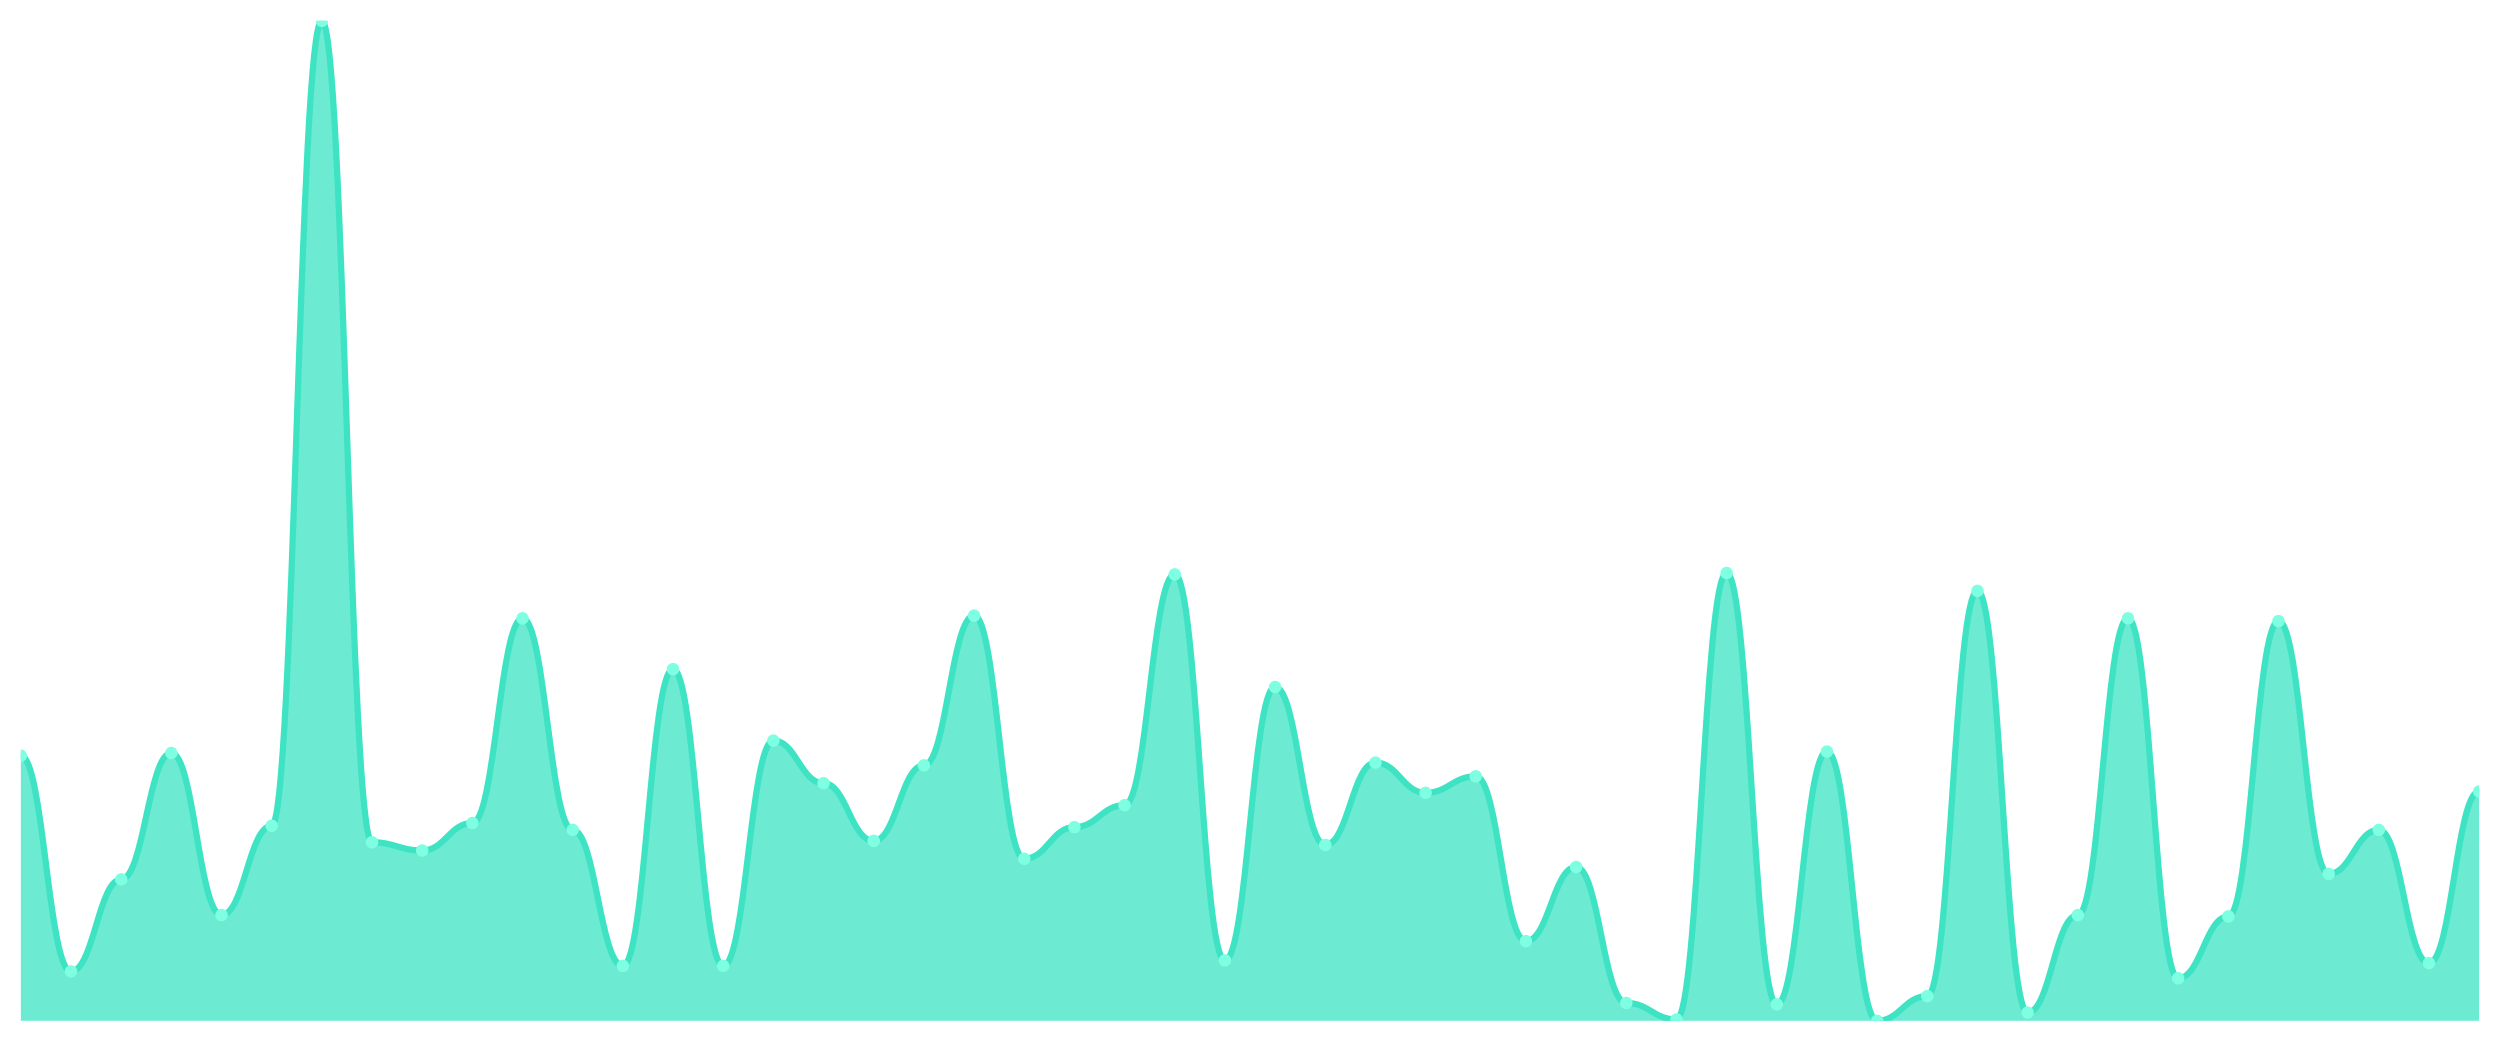
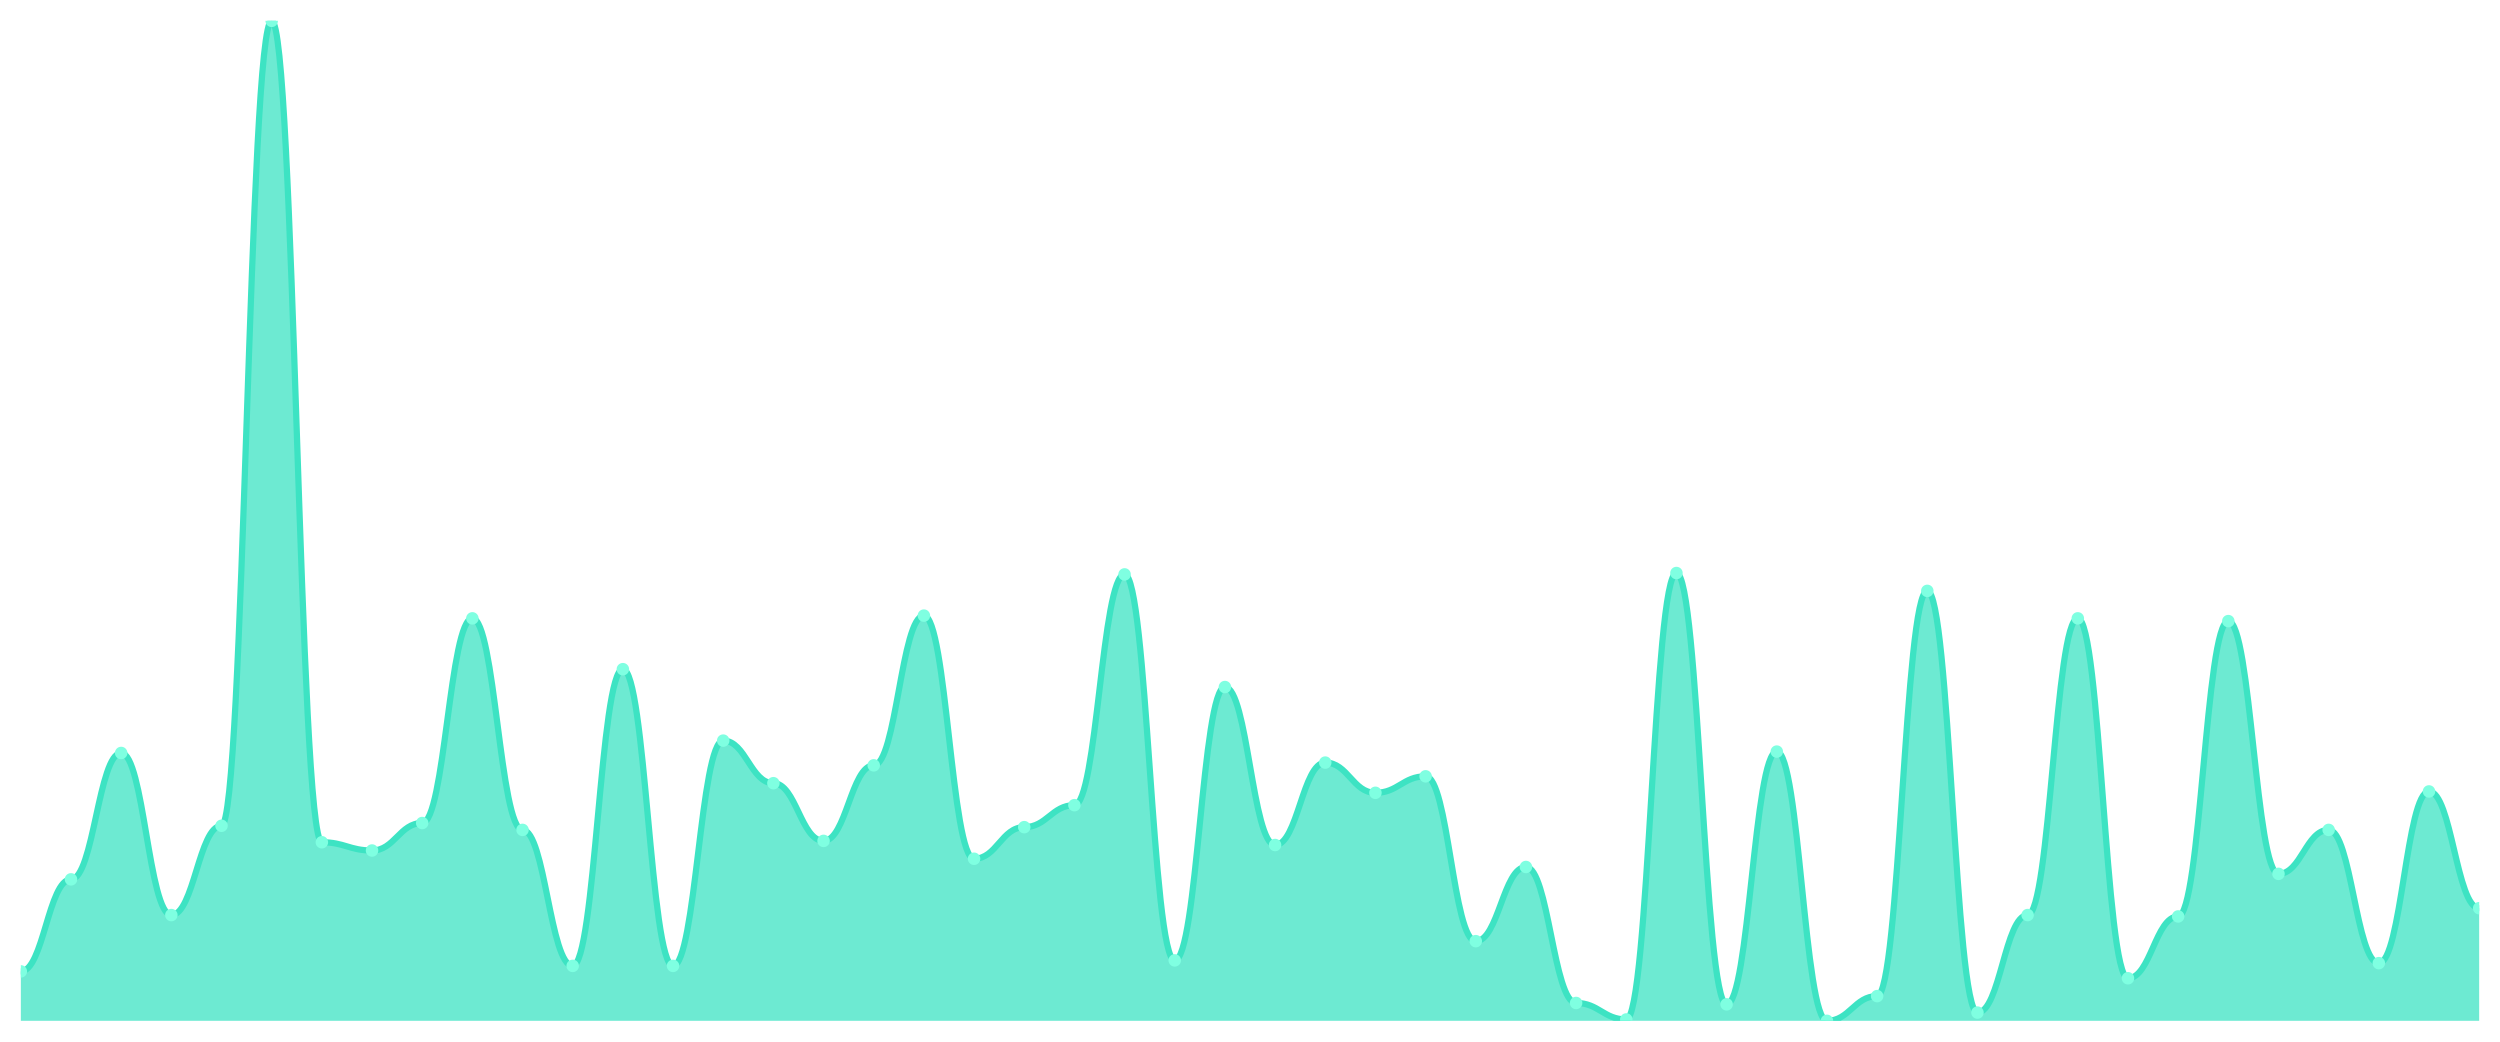
<svg xmlns="http://www.w3.org/2000/svg" viewBox="0 0 1200 500" width="1200" height="500">
  <defs>
    <clipPath id="c">
      <rect x="10" y="10" width="1180" height="480" />
    </clipPath>
  </defs>
  <rect width="1200" height="500" fill="none" />
  <g clip-path="url(#c)">
-     <path d="M 10,490 L 10,362.747 C 20.837,362.747 23.245,466.264 34.082,466.264 C 44.918,466.264 47.327,422.088 58.163,422.088 C 69,422.088 71.408,361.429 82.245,361.429 C 93.082,361.429 95.49,439.231 106.327,439.231 C 117.163,439.231 119.571,396.374 130.408,396.374 C 141.245,396.374 143.653,10 154.49,10 C 165.327,10 167.735,404.286 178.571,404.286 C 189.408,404.286 191.816,408.242 202.653,408.242 C 213.49,408.242 215.898,395.055 226.735,395.055 C 237.571,395.055 239.98,296.813 250.816,296.813 C 261.653,296.813 264.061,398.352 274.898,398.352 C 285.735,398.352 288.143,463.626 298.98,463.626 C 309.816,463.626 312.224,321.209 323.061,321.209 C 333.898,321.209 336.306,463.626 347.143,463.626 C 357.98,463.626 360.388,355.495 371.224,355.495 C 382.061,355.495 384.469,375.934 395.306,375.934 C 406.143,375.934 408.551,403.626 419.388,403.626 C 430.224,403.626 432.633,367.363 443.469,367.363 C 454.306,367.363 456.714,295.495 467.551,295.495 C 478.388,295.495 480.796,412.198 491.633,412.198 C 502.469,412.198 504.878,397.033 515.714,397.033 C 526.551,397.033 528.959,386.484 539.796,386.484 C 550.633,386.484 553.041,275.714 563.878,275.714 C 574.714,275.714 577.122,460.989 587.959,460.989 C 598.796,460.989 601.204,329.78 612.041,329.78 C 622.878,329.78 625.286,405.604 636.122,405.604 C 646.959,405.604 649.367,366.044 660.204,366.044 C 671.041,366.044 673.449,380.549 684.286,380.549 C 695.122,380.549 697.531,372.637 708.367,372.637 C 719.204,372.637 721.612,451.758 732.449,451.758 C 743.286,451.758 745.694,416.154 756.531,416.154 C 767.367,416.154 769.776,481.429 780.612,481.429 C 791.449,481.429 793.857,489.341 804.694,489.341 C 815.531,489.341 817.939,275.055 828.776,275.055 C 839.612,275.055 842.02,482.088 852.857,482.088 C 863.694,482.088 866.102,360.769 876.939,360.769 C 887.776,360.769 890.184,490 901.02,490 C 911.857,490 914.265,478.132 925.102,478.132 C 935.939,478.132 938.347,283.626 949.184,283.626 C 960.02,283.626 962.429,486.044 973.265,486.044 C 984.102,486.044 986.51,439.231 997.347,439.231 C 1008.184,439.231 1010.592,296.813 1021.429,296.813 C 1032.265,296.813 1034.673,469.56 1045.51,469.56 C 1056.347,469.56 1058.755,439.89 1069.592,439.89 C 1080.429,439.89 1082.837,298.132 1093.673,298.132 C 1104.51,298.132 1106.918,419.451 1117.755,419.451 C 1128.592,419.451 1131,398.352 1141.837,398.352 C 1152.673,398.352 1155.082,462.308 1165.918,462.308 C 1176.755,462.308 1179.163,379.89 1190,379.89 L 1190,490 Z" fill="rgba(61,227,195,0.75)" />
-     <path d="M 10,362.747 C 20.837,362.747 23.245,466.264 34.082,466.264 C 44.918,466.264 47.327,422.088 58.163,422.088 C 69,422.088 71.408,361.429 82.245,361.429 C 93.082,361.429 95.49,439.231 106.327,439.231 C 117.163,439.231 119.571,396.374 130.408,396.374 C 141.245,396.374 143.653,10 154.49,10 C 165.327,10 167.735,404.286 178.571,404.286 C 189.408,404.286 191.816,408.242 202.653,408.242 C 213.49,408.242 215.898,395.055 226.735,395.055 C 237.571,395.055 239.98,296.813 250.816,296.813 C 261.653,296.813 264.061,398.352 274.898,398.352 C 285.735,398.352 288.143,463.626 298.98,463.626 C 309.816,463.626 312.224,321.209 323.061,321.209 C 333.898,321.209 336.306,463.626 347.143,463.626 C 357.98,463.626 360.388,355.495 371.224,355.495 C 382.061,355.495 384.469,375.934 395.306,375.934 C 406.143,375.934 408.551,403.626 419.388,403.626 C 430.224,403.626 432.633,367.363 443.469,367.363 C 454.306,367.363 456.714,295.495 467.551,295.495 C 478.388,295.495 480.796,412.198 491.633,412.198 C 502.469,412.198 504.878,397.033 515.714,397.033 C 526.551,397.033 528.959,386.484 539.796,386.484 C 550.633,386.484 553.041,275.714 563.878,275.714 C 574.714,275.714 577.122,460.989 587.959,460.989 C 598.796,460.989 601.204,329.78 612.041,329.78 C 622.878,329.78 625.286,405.604 636.122,405.604 C 646.959,405.604 649.367,366.044 660.204,366.044 C 671.041,366.044 673.449,380.549 684.286,380.549 C 695.122,380.549 697.531,372.637 708.367,372.637 C 719.204,372.637 721.612,451.758 732.449,451.758 C 743.286,451.758 745.694,416.154 756.531,416.154 C 767.367,416.154 769.776,481.429 780.612,481.429 C 791.449,481.429 793.857,489.341 804.694,489.341 C 815.531,489.341 817.939,275.055 828.776,275.055 C 839.612,275.055 842.02,482.088 852.857,482.088 C 863.694,482.088 866.102,360.769 876.939,360.769 C 887.776,360.769 890.184,490 901.02,490 C 911.857,490 914.265,478.132 925.102,478.132 C 935.939,478.132 938.347,283.626 949.184,283.626 C 960.02,283.626 962.429,486.044 973.265,486.044 C 984.102,486.044 986.51,439.231 997.347,439.231 C 1008.184,439.231 1010.592,296.813 1021.429,296.813 C 1032.265,296.813 1034.673,469.56 1045.51,469.56 C 1056.347,469.56 1058.755,439.89 1069.592,439.89 C 1080.429,439.89 1082.837,298.132 1093.673,298.132 C 1104.51,298.132 1106.918,419.451 1117.755,419.451 C 1128.592,419.451 1131,398.352 1141.837,398.352 C 1152.673,398.352 1155.082,462.308 1165.918,462.308 C 1176.755,462.308 1179.163,379.89 1190,379.89" fill="none" stroke="#3de3c3" stroke-width="3" stroke-linecap="round" stroke-linejoin="round" />
-     <circle cx="10" cy="362.747" r="3" fill="#7fffe1" />
-     <circle cx="34.082" cy="466.264" r="3" fill="#7fffe1" />
-     <circle cx="58.163" cy="422.088" r="3" fill="#7fffe1" />
-     <circle cx="82.245" cy="361.429" r="3" fill="#7fffe1" />
-     <circle cx="106.327" cy="439.231" r="3" fill="#7fffe1" />
-     <circle cx="130.408" cy="396.374" r="3" fill="#7fffe1" />
-     <circle cx="154.49" cy="10" r="3" fill="#7fffe1" />
-     <circle cx="178.571" cy="404.286" r="3" fill="#7fffe1" />
-     <circle cx="202.653" cy="408.242" r="3" fill="#7fffe1" />
-     <circle cx="226.735" cy="395.055" r="3" fill="#7fffe1" />
-     <circle cx="250.816" cy="296.813" r="3" fill="#7fffe1" />
-     <circle cx="274.898" cy="398.352" r="3" fill="#7fffe1" />
-     <circle cx="298.98" cy="463.626" r="3" fill="#7fffe1" />
-     <circle cx="323.061" cy="321.209" r="3" fill="#7fffe1" />
-     <circle cx="347.143" cy="463.626" r="3" fill="#7fffe1" />
-     <circle cx="371.224" cy="355.495" r="3" fill="#7fffe1" />
-     <circle cx="395.306" cy="375.934" r="3" fill="#7fffe1" />
-     <circle cx="419.388" cy="403.626" r="3" fill="#7fffe1" />
-     <circle cx="443.469" cy="367.363" r="3" fill="#7fffe1" />
-     <circle cx="467.551" cy="295.495" r="3" fill="#7fffe1" />
-     <circle cx="491.633" cy="412.198" r="3" fill="#7fffe1" />
-     <circle cx="515.714" cy="397.033" r="3" fill="#7fffe1" />
-     <circle cx="539.796" cy="386.484" r="3" fill="#7fffe1" />
-     <circle cx="563.878" cy="275.714" r="3" fill="#7fffe1" />
-     <circle cx="587.959" cy="460.989" r="3" fill="#7fffe1" />
-     <circle cx="612.041" cy="329.78" r="3" fill="#7fffe1" />
-     <circle cx="636.122" cy="405.604" r="3" fill="#7fffe1" />
-     <circle cx="660.204" cy="366.044" r="3" fill="#7fffe1" />
-     <circle cx="684.286" cy="380.549" r="3" fill="#7fffe1" />
-     <circle cx="708.367" cy="372.637" r="3" fill="#7fffe1" />
-     <circle cx="732.449" cy="451.758" r="3" fill="#7fffe1" />
-     <circle cx="756.531" cy="416.154" r="3" fill="#7fffe1" />
-     <circle cx="780.612" cy="481.429" r="3" fill="#7fffe1" />
-     <circle cx="804.694" cy="489.341" r="3" fill="#7fffe1" />
-     <circle cx="828.776" cy="275.055" r="3" fill="#7fffe1" />
-     <circle cx="852.857" cy="482.088" r="3" fill="#7fffe1" />
-     <circle cx="876.939" cy="360.769" r="3" fill="#7fffe1" />
-     <circle cx="901.02" cy="490" r="3" fill="#7fffe1" />
-     <circle cx="925.102" cy="478.132" r="3" fill="#7fffe1" />
-     <circle cx="949.184" cy="283.626" r="3" fill="#7fffe1" />
-     <circle cx="973.265" cy="486.044" r="3" fill="#7fffe1" />
-     <circle cx="997.347" cy="439.231" r="3" fill="#7fffe1" />
-     <circle cx="1021.429" cy="296.813" r="3" fill="#7fffe1" />
-     <circle cx="1045.51" cy="469.56" r="3" fill="#7fffe1" />
-     <circle cx="1069.592" cy="439.89" r="3" fill="#7fffe1" />
-     <circle cx="1093.673" cy="298.132" r="3" fill="#7fffe1" />
-     <circle cx="1117.755" cy="419.451" r="3" fill="#7fffe1" />
-     <circle cx="1141.837" cy="398.352" r="3" fill="#7fffe1" />
-     <circle cx="1165.918" cy="462.308" r="3" fill="#7fffe1" />
-     <circle cx="1190" cy="379.89" r="3" fill="#7fffe1" />
+     <path d="M 10,490 L 10,466.264 C 20.837,466.264 23.245,422.088 34.082,422.088 C 44.918,422.088 47.327,361.429 58.163,361.429 C 69,361.429 71.408,439.231 82.245,439.231 C 93.082,439.231 95.49,396.374 106.327,396.374 C 117.163,396.374 119.571,10 130.408,10 C 141.245,10 143.653,404.286 154.49,404.286 C 165.327,404.286 167.735,408.242 178.571,408.242 C 189.408,408.242 191.816,395.055 202.653,395.055 C 213.49,395.055 215.898,296.813 226.735,296.813 C 237.571,296.813 239.98,398.352 250.816,398.352 C 261.653,398.352 264.061,463.626 274.898,463.626 C 285.735,463.626 288.143,321.209 298.98,321.209 C 309.816,321.209 312.224,463.626 323.061,463.626 C 333.898,463.626 336.306,355.495 347.143,355.495 C 357.98,355.495 360.388,375.934 371.224,375.934 C 382.061,375.934 384.469,403.626 395.306,403.626 C 406.143,403.626 408.551,367.363 419.388,367.363 C 430.224,367.363 432.633,295.495 443.469,295.495 C 454.306,295.495 456.714,412.198 467.551,412.198 C 478.388,412.198 480.796,397.033 491.633,397.033 C 502.469,397.033 504.878,386.484 515.714,386.484 C 526.551,386.484 528.959,275.714 539.796,275.714 C 550.633,275.714 553.041,460.989 563.878,460.989 C 574.714,460.989 577.122,329.78 587.959,329.78 C 598.796,329.78 601.204,405.604 612.041,405.604 C 622.878,405.604 625.286,366.044 636.122,366.044 C 646.959,366.044 649.367,380.549 660.204,380.549 C 671.041,380.549 673.449,372.637 684.286,372.637 C 695.122,372.637 697.531,451.758 708.367,451.758 C 719.204,451.758 721.612,416.154 732.449,416.154 C 743.286,416.154 745.694,481.429 756.531,481.429 C 767.367,481.429 769.776,489.341 780.612,489.341 C 791.449,489.341 793.857,275.055 804.694,275.055 C 815.531,275.055 817.939,482.088 828.776,482.088 C 839.612,482.088 842.02,360.769 852.857,360.769 C 863.694,360.769 866.102,490 876.939,490 C 887.776,490 890.184,478.132 901.02,478.132 C 911.857,478.132 914.265,283.626 925.102,283.626 C 935.939,283.626 938.347,486.044 949.184,486.044 C 960.02,486.044 962.429,439.231 973.265,439.231 C 984.102,439.231 986.51,296.813 997.347,296.813 C 1008.184,296.813 1010.592,469.56 1021.429,469.56 C 1032.265,469.56 1034.673,439.89 1045.51,439.89 C 1056.347,439.89 1058.755,298.132 1069.592,298.132 C 1080.429,298.132 1082.837,419.451 1093.673,419.451 C 1104.51,419.451 1106.918,398.352 1117.755,398.352 C 1128.592,398.352 1131,462.308 1141.837,462.308 C 1152.673,462.308 1155.082,379.89 1165.918,379.89 C 1176.755,379.89 1179.163,435.934 1190,435.934 L 1190,490 Z" fill="rgba(61,227,195,0.75)" />
+     <path d="M 10,466.264 C 20.837,466.264 23.245,422.088 34.082,422.088 C 44.918,422.088 47.327,361.429 58.163,361.429 C 69,361.429 71.408,439.231 82.245,439.231 C 93.082,439.231 95.49,396.374 106.327,396.374 C 117.163,396.374 119.571,10 130.408,10 C 141.245,10 143.653,404.286 154.49,404.286 C 165.327,404.286 167.735,408.242 178.571,408.242 C 189.408,408.242 191.816,395.055 202.653,395.055 C 213.49,395.055 215.898,296.813 226.735,296.813 C 237.571,296.813 239.98,398.352 250.816,398.352 C 261.653,398.352 264.061,463.626 274.898,463.626 C 285.735,463.626 288.143,321.209 298.98,321.209 C 309.816,321.209 312.224,463.626 323.061,463.626 C 333.898,463.626 336.306,355.495 347.143,355.495 C 357.98,355.495 360.388,375.934 371.224,375.934 C 382.061,375.934 384.469,403.626 395.306,403.626 C 406.143,403.626 408.551,367.363 419.388,367.363 C 430.224,367.363 432.633,295.495 443.469,295.495 C 454.306,295.495 456.714,412.198 467.551,412.198 C 478.388,412.198 480.796,397.033 491.633,397.033 C 502.469,397.033 504.878,386.484 515.714,386.484 C 526.551,386.484 528.959,275.714 539.796,275.714 C 550.633,275.714 553.041,460.989 563.878,460.989 C 574.714,460.989 577.122,329.78 587.959,329.78 C 598.796,329.78 601.204,405.604 612.041,405.604 C 622.878,405.604 625.286,366.044 636.122,366.044 C 646.959,366.044 649.367,380.549 660.204,380.549 C 671.041,380.549 673.449,372.637 684.286,372.637 C 695.122,372.637 697.531,451.758 708.367,451.758 C 719.204,451.758 721.612,416.154 732.449,416.154 C 743.286,416.154 745.694,481.429 756.531,481.429 C 767.367,481.429 769.776,489.341 780.612,489.341 C 791.449,489.341 793.857,275.055 804.694,275.055 C 815.531,275.055 817.939,482.088 828.776,482.088 C 839.612,482.088 842.02,360.769 852.857,360.769 C 863.694,360.769 866.102,490 876.939,490 C 887.776,490 890.184,478.132 901.02,478.132 C 911.857,478.132 914.265,283.626 925.102,283.626 C 935.939,283.626 938.347,486.044 949.184,486.044 C 960.02,486.044 962.429,439.231 973.265,439.231 C 984.102,439.231 986.51,296.813 997.347,296.813 C 1008.184,296.813 1010.592,469.56 1021.429,469.56 C 1032.265,469.56 1034.673,439.89 1045.51,439.89 C 1056.347,439.89 1058.755,298.132 1069.592,298.132 C 1080.429,298.132 1082.837,419.451 1093.673,419.451 C 1104.51,419.451 1106.918,398.352 1117.755,398.352 C 1128.592,398.352 1131,462.308 1141.837,462.308 C 1152.673,462.308 1155.082,379.89 1165.918,379.89 C 1176.755,379.89 1179.163,435.934 1190,435.934" fill="none" stroke="#3de3c3" stroke-width="3" stroke-linecap="round" stroke-linejoin="round" />
+     <circle cx="10" cy="466.264" r="3" fill="#7fffe1" />
+     <circle cx="34.082" cy="422.088" r="3" fill="#7fffe1" />
+     <circle cx="58.163" cy="361.429" r="3" fill="#7fffe1" />
+     <circle cx="82.245" cy="439.231" r="3" fill="#7fffe1" />
+     <circle cx="106.327" cy="396.374" r="3" fill="#7fffe1" />
+     <circle cx="130.408" cy="10" r="3" fill="#7fffe1" />
+     <circle cx="154.49" cy="404.286" r="3" fill="#7fffe1" />
+     <circle cx="178.571" cy="408.242" r="3" fill="#7fffe1" />
+     <circle cx="202.653" cy="395.055" r="3" fill="#7fffe1" />
+     <circle cx="226.735" cy="296.813" r="3" fill="#7fffe1" />
+     <circle cx="250.816" cy="398.352" r="3" fill="#7fffe1" />
+     <circle cx="274.898" cy="463.626" r="3" fill="#7fffe1" />
+     <circle cx="298.98" cy="321.209" r="3" fill="#7fffe1" />
+     <circle cx="323.061" cy="463.626" r="3" fill="#7fffe1" />
+     <circle cx="347.143" cy="355.495" r="3" fill="#7fffe1" />
+     <circle cx="371.224" cy="375.934" r="3" fill="#7fffe1" />
+     <circle cx="395.306" cy="403.626" r="3" fill="#7fffe1" />
+     <circle cx="419.388" cy="367.363" r="3" fill="#7fffe1" />
+     <circle cx="443.469" cy="295.495" r="3" fill="#7fffe1" />
+     <circle cx="467.551" cy="412.198" r="3" fill="#7fffe1" />
+     <circle cx="491.633" cy="397.033" r="3" fill="#7fffe1" />
+     <circle cx="515.714" cy="386.484" r="3" fill="#7fffe1" />
+     <circle cx="539.796" cy="275.714" r="3" fill="#7fffe1" />
+     <circle cx="563.878" cy="460.989" r="3" fill="#7fffe1" />
+     <circle cx="587.959" cy="329.78" r="3" fill="#7fffe1" />
+     <circle cx="612.041" cy="405.604" r="3" fill="#7fffe1" />
+     <circle cx="636.122" cy="366.044" r="3" fill="#7fffe1" />
+     <circle cx="660.204" cy="380.549" r="3" fill="#7fffe1" />
+     <circle cx="684.286" cy="372.637" r="3" fill="#7fffe1" />
+     <circle cx="708.367" cy="451.758" r="3" fill="#7fffe1" />
+     <circle cx="732.449" cy="416.154" r="3" fill="#7fffe1" />
+     <circle cx="756.531" cy="481.429" r="3" fill="#7fffe1" />
+     <circle cx="780.612" cy="489.341" r="3" fill="#7fffe1" />
+     <circle cx="804.694" cy="275.055" r="3" fill="#7fffe1" />
+     <circle cx="828.776" cy="482.088" r="3" fill="#7fffe1" />
+     <circle cx="852.857" cy="360.769" r="3" fill="#7fffe1" />
+     <circle cx="876.939" cy="490" r="3" fill="#7fffe1" />
+     <circle cx="901.02" cy="478.132" r="3" fill="#7fffe1" />
+     <circle cx="925.102" cy="283.626" r="3" fill="#7fffe1" />
+     <circle cx="949.184" cy="486.044" r="3" fill="#7fffe1" />
+     <circle cx="973.265" cy="439.231" r="3" fill="#7fffe1" />
+     <circle cx="997.347" cy="296.813" r="3" fill="#7fffe1" />
+     <circle cx="1021.429" cy="469.56" r="3" fill="#7fffe1" />
+     <circle cx="1045.51" cy="439.89" r="3" fill="#7fffe1" />
+     <circle cx="1069.592" cy="298.132" r="3" fill="#7fffe1" />
+     <circle cx="1093.673" cy="419.451" r="3" fill="#7fffe1" />
+     <circle cx="1117.755" cy="398.352" r="3" fill="#7fffe1" />
+     <circle cx="1141.837" cy="462.308" r="3" fill="#7fffe1" />
+     <circle cx="1165.918" cy="379.89" r="3" fill="#7fffe1" />
+     <circle cx="1190" cy="435.934" r="3" fill="#7fffe1" />
  </g>
</svg>
